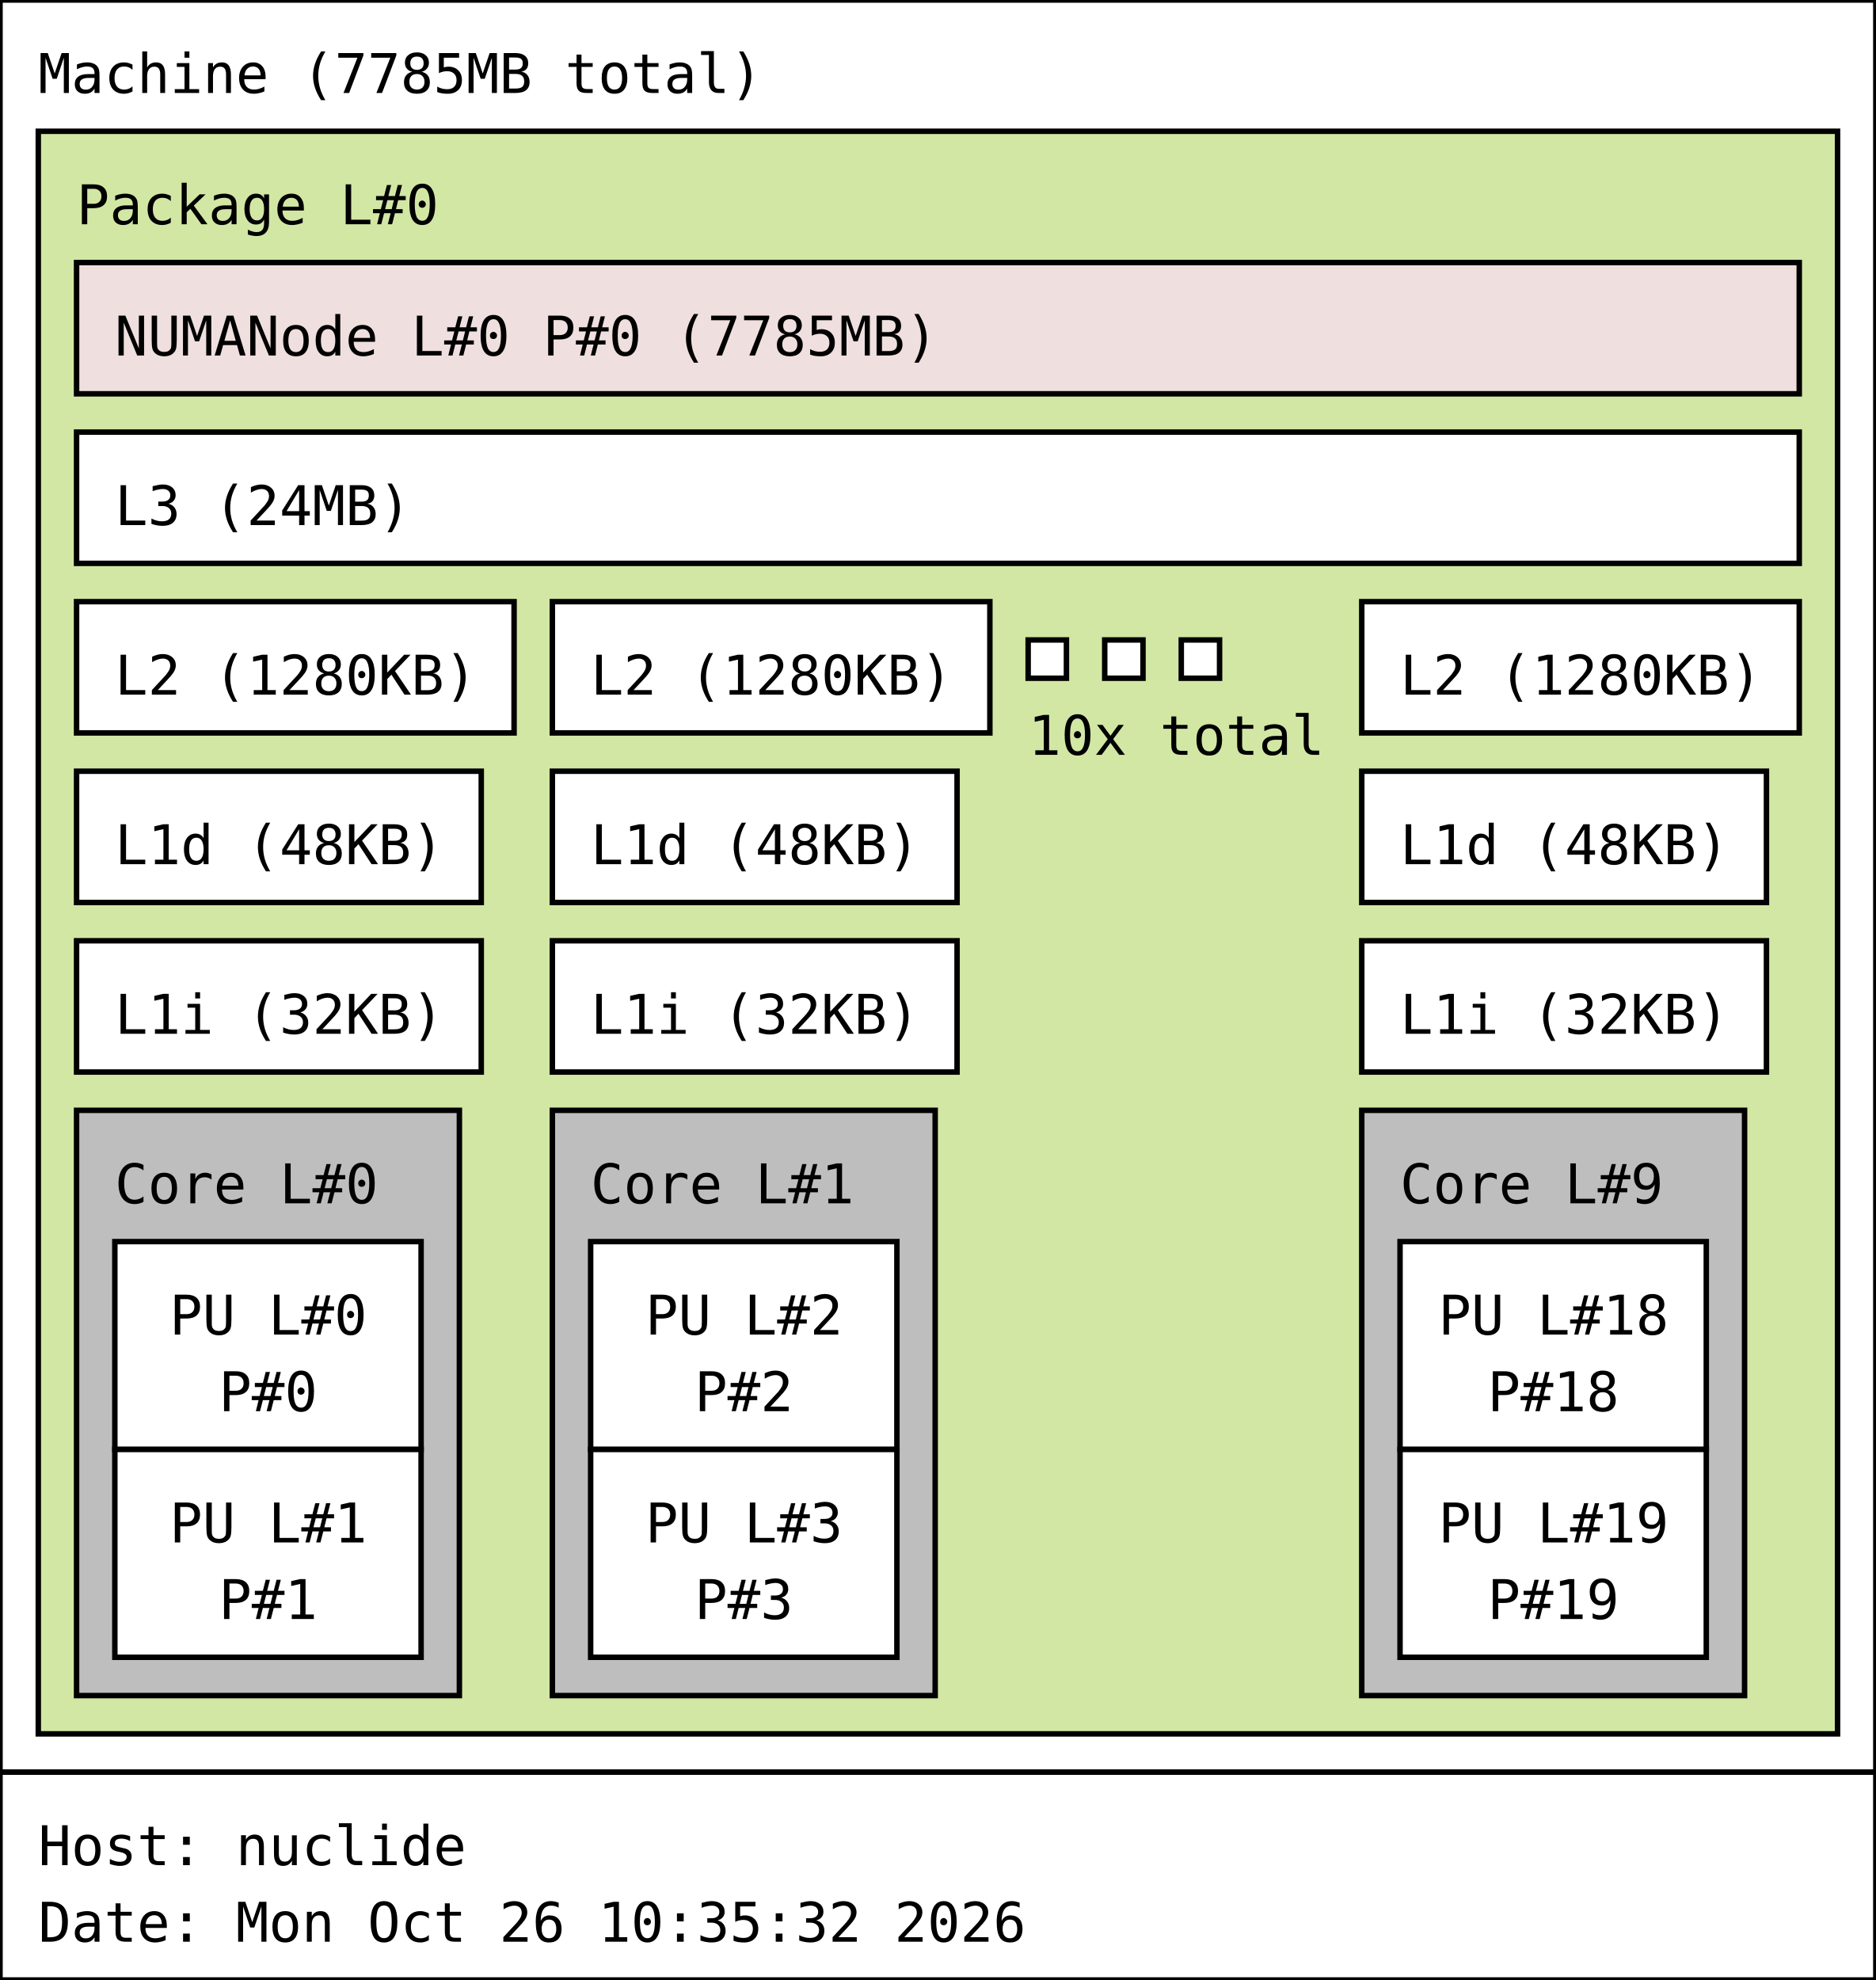
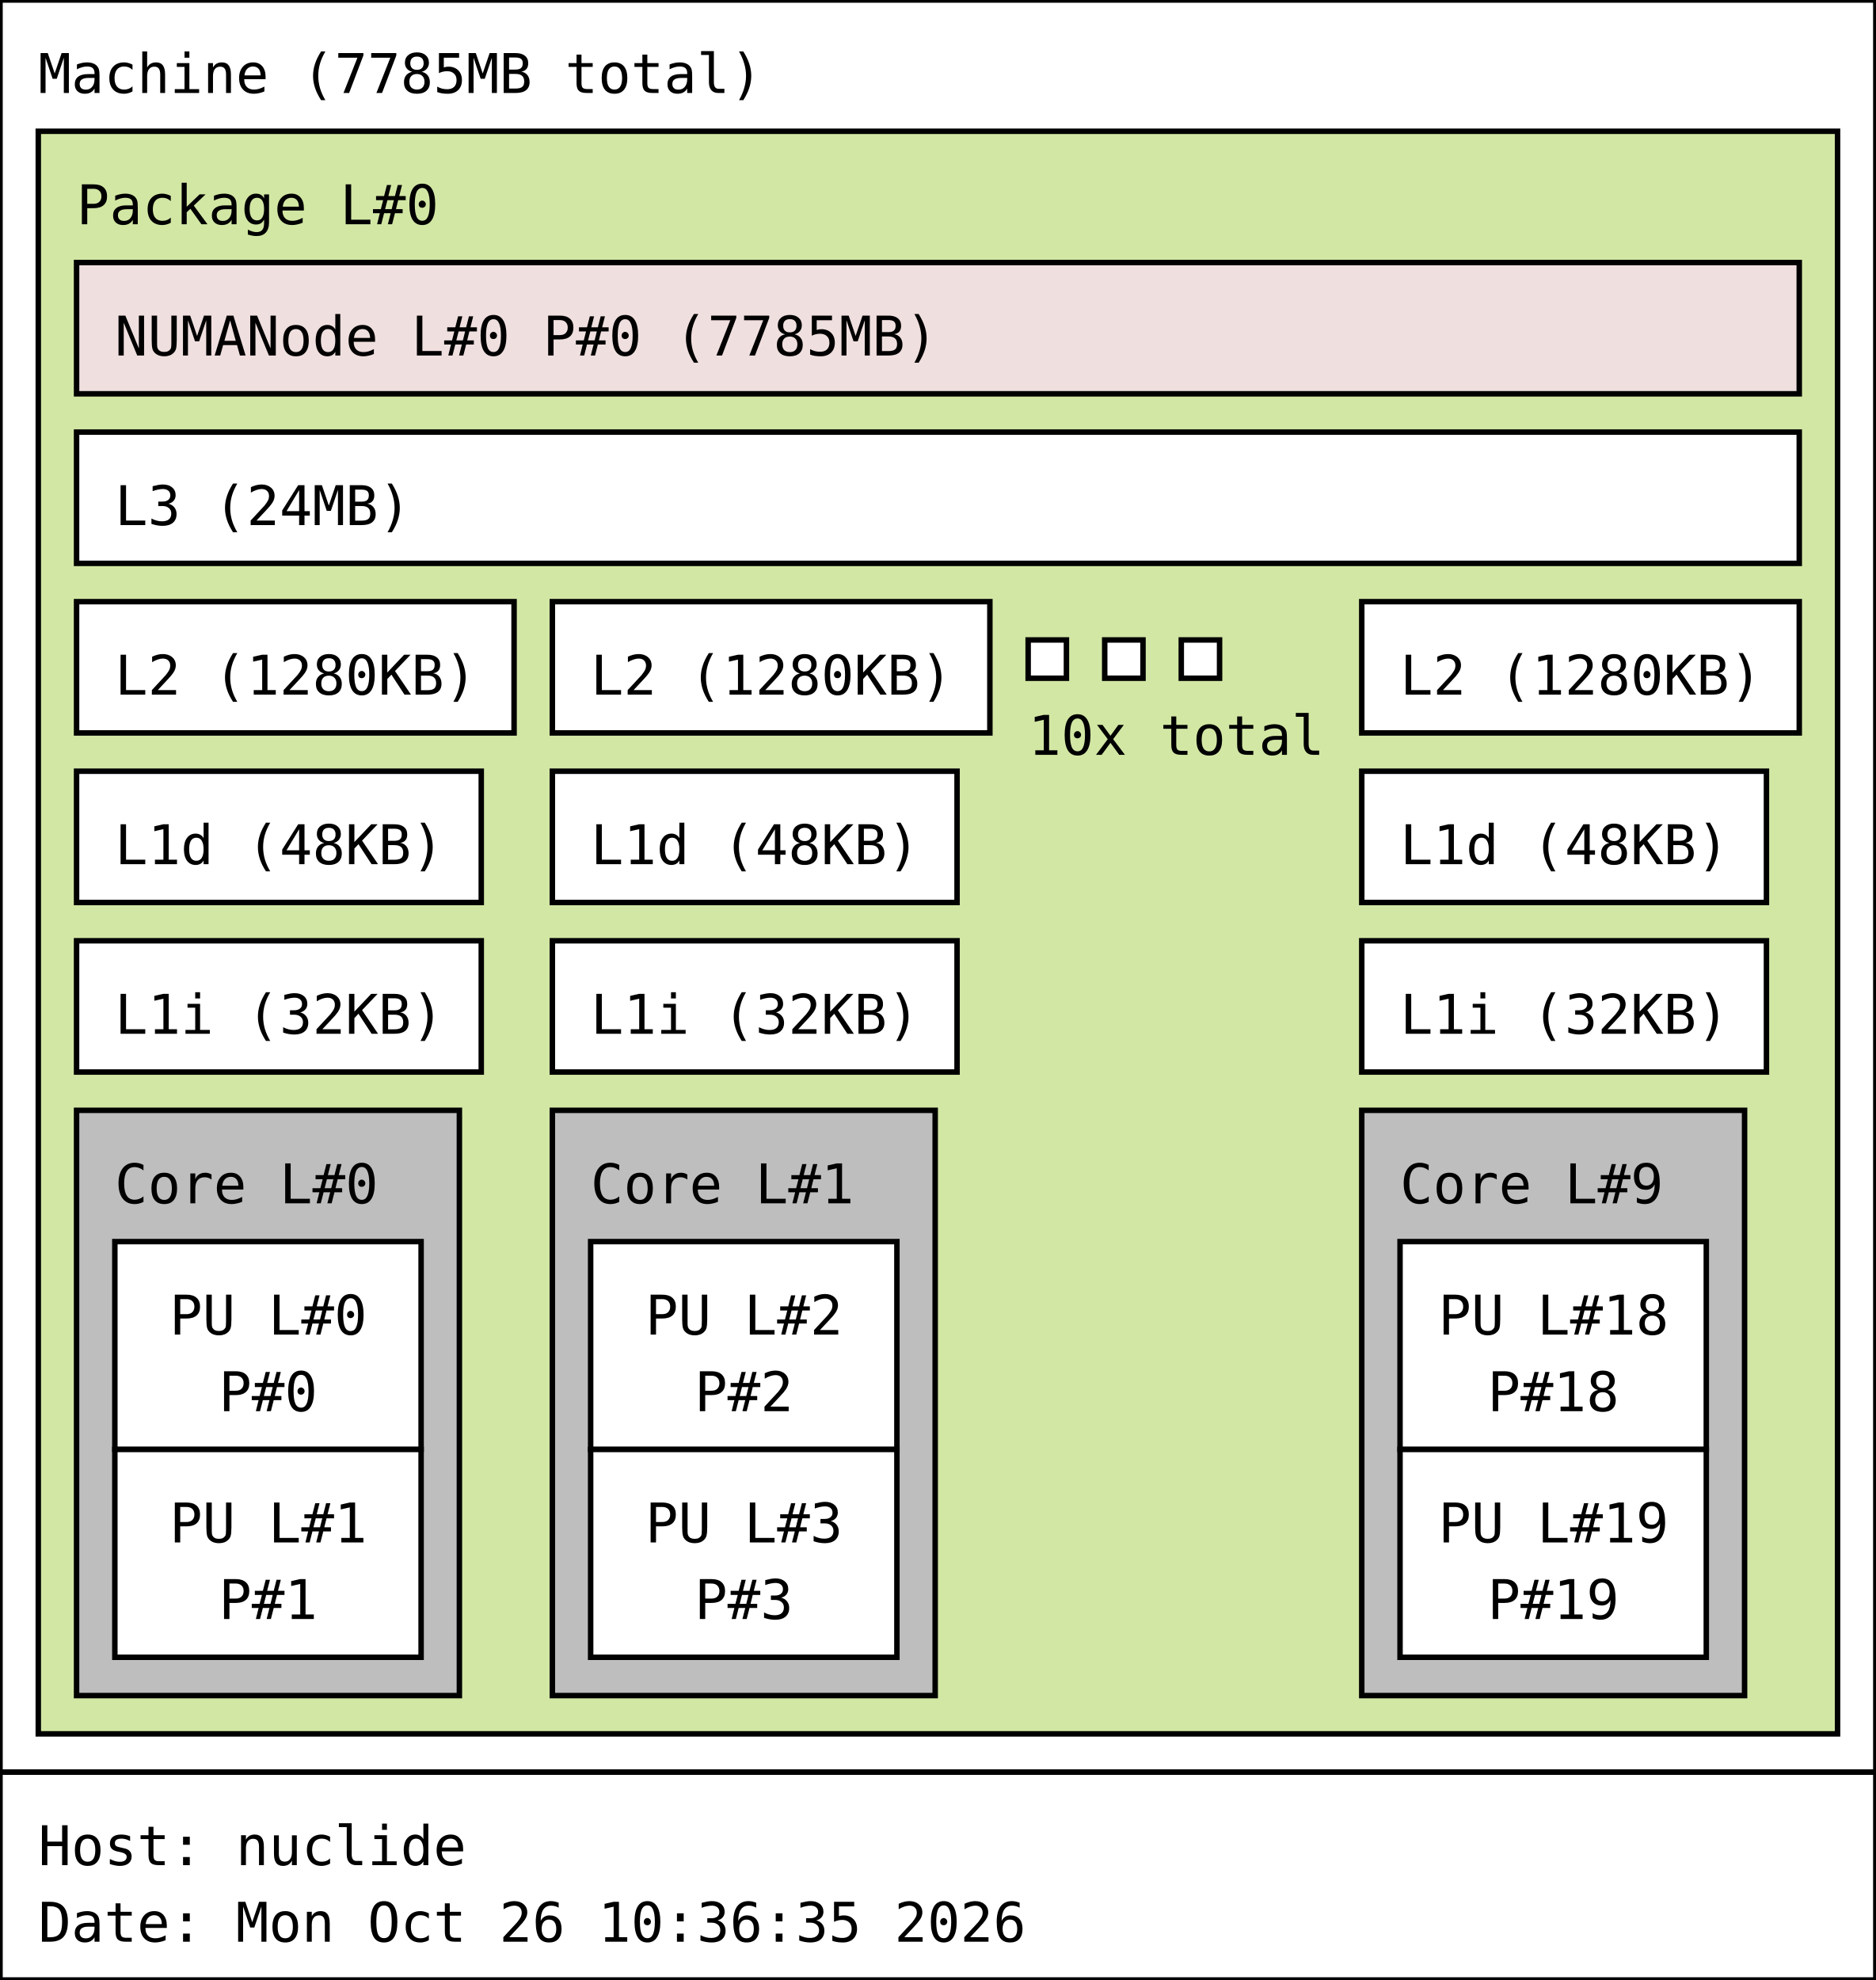
<svg xmlns="http://www.w3.org/2000/svg" width="343px" height="362px" viewBox="0 0 343px 362px" version="1.1">
  <rect id="Machine_0_rect" class="Machine" x="0" y="0" width="343" height="324" fill="rgb(255,255,255)" stroke="rgb(0,0,0)" stroke-width="1" />
  <text id="Machine_0_text" class="Machine" font-family="Monospace" x="7" y="17" fill="rgb(0,0,0)" font-size="10px">Machine (7785MB total)</text>
  <rect id="Package_0_rect" class="Package" x="7" y="24" width="329" height="293" fill="rgb(210,231,164)" stroke="rgb(0,0,0)" stroke-width="1" />
  <text id="Package_0_text" class="Package" font-family="Monospace" x="14" y="41" fill="rgb(0,0,0)" font-size="10px">Package L#0</text>
  <rect id="L3_0_rect" class="L3" x="14" y="79" width="315" height="24" fill="rgb(255,255,255)" stroke="rgb(0,0,0)" stroke-width="1" />
  <text id="L3_0_text" class="L3" font-family="Monospace" x="21" y="96" fill="rgb(0,0,0)" font-size="10px">L3 (24MB)</text>
  <rect id="L2_0_rect" class="L2" x="14" y="110" width="80" height="24" fill="rgb(255,255,255)" stroke="rgb(0,0,0)" stroke-width="1" />
  <text id="L2_0_text" class="L2" font-family="Monospace" x="21" y="127" fill="rgb(0,0,0)" font-size="10px">L2 (1280KB)</text>
  <rect id="L1d_0_rect" class="L1d" x="14" y="141" width="74" height="24" fill="rgb(255,255,255)" stroke="rgb(0,0,0)" stroke-width="1" />
  <text id="L1d_0_text" class="L1d" font-family="Monospace" x="21" y="158" fill="rgb(0,0,0)" font-size="10px">L1d (48KB)</text>
  <rect id="L1i_0_rect" class="L1i" x="14" y="172" width="74" height="24" fill="rgb(255,255,255)" stroke="rgb(0,0,0)" stroke-width="1" />
  <text id="L1i_0_text" class="L1i" font-family="Monospace" x="21" y="189" fill="rgb(0,0,0)" font-size="10px">L1i (32KB)</text>
  <rect id="Core_0_rect" class="Core" x="14" y="203" width="70" height="107" fill="rgb(190,190,190)" stroke="rgb(0,0,0)" stroke-width="1" />
  <text id="Core_0_text" class="Core" font-family="Monospace" x="21" y="220" fill="rgb(0,0,0)" font-size="10px">Core L#0</text>
  <rect id="PU_0_rect" class="PU" x="21" y="227" width="56" height="38" fill="rgb(255,255,255)" stroke="rgb(0,0,0)" stroke-width="1" />
  <text id="PU_0_text" class="PU" font-family="Monospace" x="31" y="244" fill="rgb(0,0,0)" font-size="10px">PU L#0</text>
  <text id="PU_0_text_1" class="PU" font-family="Monospace" x="40" y="258" fill="rgb(0,0,0)" font-size="10px">P#0</text>
  <rect id="PU_1_rect" class="PU" x="21" y="265" width="56" height="38" fill="rgb(255,255,255)" stroke="rgb(0,0,0)" stroke-width="1" />
  <text id="PU_1_text" class="PU" font-family="Monospace" x="31" y="282" fill="rgb(0,0,0)" font-size="10px">PU L#1</text>
  <text id="PU_1_text_1" class="PU" font-family="Monospace" x="40" y="296" fill="rgb(0,0,0)" font-size="10px">P#1</text>
  <rect id="L2_1_rect" class="L2" x="101" y="110" width="80" height="24" fill="rgb(255,255,255)" stroke="rgb(0,0,0)" stroke-width="1" />
  <text id="L2_1_text" class="L2" font-family="Monospace" x="108" y="127" fill="rgb(0,0,0)" font-size="10px">L2 (1280KB)</text>
  <rect id="L1d_1_rect" class="L1d" x="101" y="141" width="74" height="24" fill="rgb(255,255,255)" stroke="rgb(0,0,0)" stroke-width="1" />
  <text id="L1d_1_text" class="L1d" font-family="Monospace" x="108" y="158" fill="rgb(0,0,0)" font-size="10px">L1d (48KB)</text>
  <rect id="L1i_1_rect" class="L1i" x="101" y="172" width="74" height="24" fill="rgb(255,255,255)" stroke="rgb(0,0,0)" stroke-width="1" />
  <text id="L1i_1_text" class="L1i" font-family="Monospace" x="108" y="189" fill="rgb(0,0,0)" font-size="10px">L1i (32KB)</text>
  <rect id="Core_1_rect" class="Core" x="101" y="203" width="70" height="107" fill="rgb(190,190,190)" stroke="rgb(0,0,0)" stroke-width="1" />
  <text id="Core_1_text" class="Core" font-family="Monospace" x="108" y="220" fill="rgb(0,0,0)" font-size="10px">Core L#1</text>
  <rect id="PU_2_rect" class="PU" x="108" y="227" width="56" height="38" fill="rgb(255,255,255)" stroke="rgb(0,0,0)" stroke-width="1" />
  <text id="PU_2_text" class="PU" font-family="Monospace" x="118" y="244" fill="rgb(0,0,0)" font-size="10px">PU L#2</text>
  <text id="PU_2_text_1" class="PU" font-family="Monospace" x="127" y="258" fill="rgb(0,0,0)" font-size="10px">P#2</text>
  <rect id="PU_3_rect" class="PU" x="108" y="265" width="56" height="38" fill="rgb(255,255,255)" stroke="rgb(0,0,0)" stroke-width="1" />
  <text id="PU_3_text" class="PU" font-family="Monospace" x="118" y="282" fill="rgb(0,0,0)" font-size="10px">PU L#3</text>
  <text id="PU_3_text_1" class="PU" font-family="Monospace" x="127" y="296" fill="rgb(0,0,0)" font-size="10px">P#3</text>
  <rect id="L2_2_rect" class="L2" x="188" y="117" width="7" height="7" fill="rgb(255,255,255)" stroke="rgb(0,0,0)" stroke-width="1" />
  <rect id="L2_2_rect" class="L2" x="202" y="117" width="7" height="7" fill="rgb(255,255,255)" stroke="rgb(0,0,0)" stroke-width="1" />
  <rect id="L2_2_rect" class="L2" x="216" y="117" width="7" height="7" fill="rgb(255,255,255)" stroke="rgb(0,0,0)" stroke-width="1" />
  <text id="L2_2_text" class="L2" font-family="Monospace" x="188" y="138" fill="rgb(0,0,0)" font-size="10px">10x total</text>
  <rect id="L2_9_rect" class="L2" x="249" y="110" width="80" height="24" fill="rgb(255,255,255)" stroke="rgb(0,0,0)" stroke-width="1" />
  <text id="L2_9_text" class="L2" font-family="Monospace" x="256" y="127" fill="rgb(0,0,0)" font-size="10px">L2 (1280KB)</text>
  <rect id="L1d_9_rect" class="L1d" x="249" y="141" width="74" height="24" fill="rgb(255,255,255)" stroke="rgb(0,0,0)" stroke-width="1" />
  <text id="L1d_9_text" class="L1d" font-family="Monospace" x="256" y="158" fill="rgb(0,0,0)" font-size="10px">L1d (48KB)</text>
  <rect id="L1i_9_rect" class="L1i" x="249" y="172" width="74" height="24" fill="rgb(255,255,255)" stroke="rgb(0,0,0)" stroke-width="1" />
  <text id="L1i_9_text" class="L1i" font-family="Monospace" x="256" y="189" fill="rgb(0,0,0)" font-size="10px">L1i (32KB)</text>
  <rect id="Core_9_rect" class="Core" x="249" y="203" width="70" height="107" fill="rgb(190,190,190)" stroke="rgb(0,0,0)" stroke-width="1" />
  <text id="Core_9_text" class="Core" font-family="Monospace" x="256" y="220" fill="rgb(0,0,0)" font-size="10px">Core L#9</text>
  <rect id="PU_18_rect" class="PU" x="256" y="227" width="56" height="38" fill="rgb(255,255,255)" stroke="rgb(0,0,0)" stroke-width="1" />
  <text id="PU_18_text" class="PU" font-family="Monospace" x="263" y="244" fill="rgb(0,0,0)" font-size="10px">PU L#18</text>
  <text id="PU_18_text_1" class="PU" font-family="Monospace" x="272" y="258" fill="rgb(0,0,0)" font-size="10px">P#18</text>
  <rect id="PU_19_rect" class="PU" x="256" y="265" width="56" height="38" fill="rgb(255,255,255)" stroke="rgb(0,0,0)" stroke-width="1" />
  <text id="PU_19_text" class="PU" font-family="Monospace" x="263" y="282" fill="rgb(0,0,0)" font-size="10px">PU L#19</text>
  <text id="PU_19_text_1" class="PU" font-family="Monospace" x="272" y="296" fill="rgb(0,0,0)" font-size="10px">P#19</text>
  <rect id="NUMANode_0_rect" class="NUMANode" x="14" y="48" width="315" height="24" fill="rgb(239,223,222)" stroke="rgb(0,0,0)" stroke-width="1" />
  <text id="NUMANode_0_text" class="NUMANode" font-family="Monospace" x="21" y="65" fill="rgb(0,0,0)" font-size="10px">NUMANode L#0 P#0 (7785MB)</text>
  <rect id="anon_rect" x="0" y="324" width="343" height="38" fill="rgb(255,255,255)" stroke="rgb(0,0,0)" stroke-width="1" />
  <text id="anon_text" font-family="Monospace" x="7" y="341" fill="rgb(0,0,0)" font-size="10px">Host: nuclide</text>
-   <text id="anon_text_1" font-family="Monospace" x="7" y="355" fill="rgb(0,0,0)" font-size="10px">Date: Mon Oct 26 10:35:32 2026</text>
+   <text id="anon_text_1" font-family="Monospace" x="7" y="355" fill="rgb(0,0,0)" font-size="10px">Date: Mon Oct 26 10:36:35 2026</text>
</svg>
